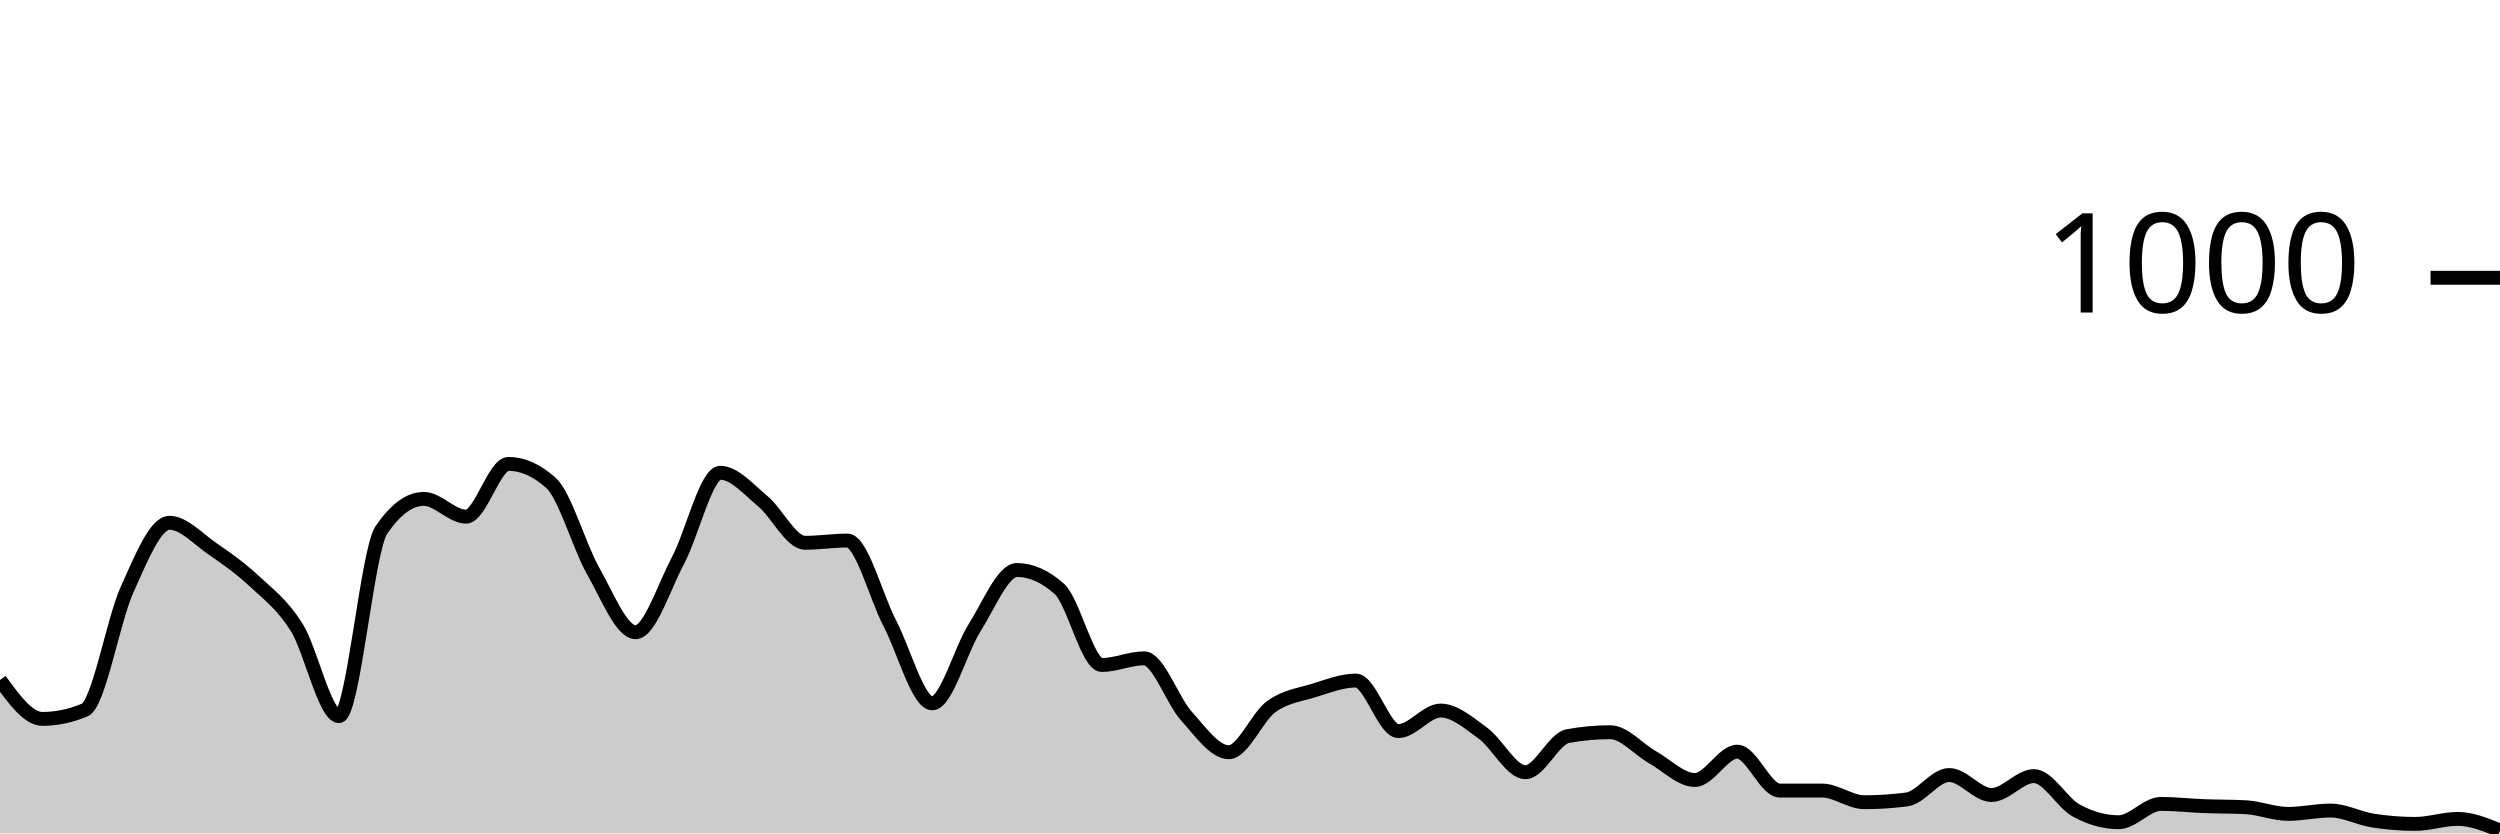
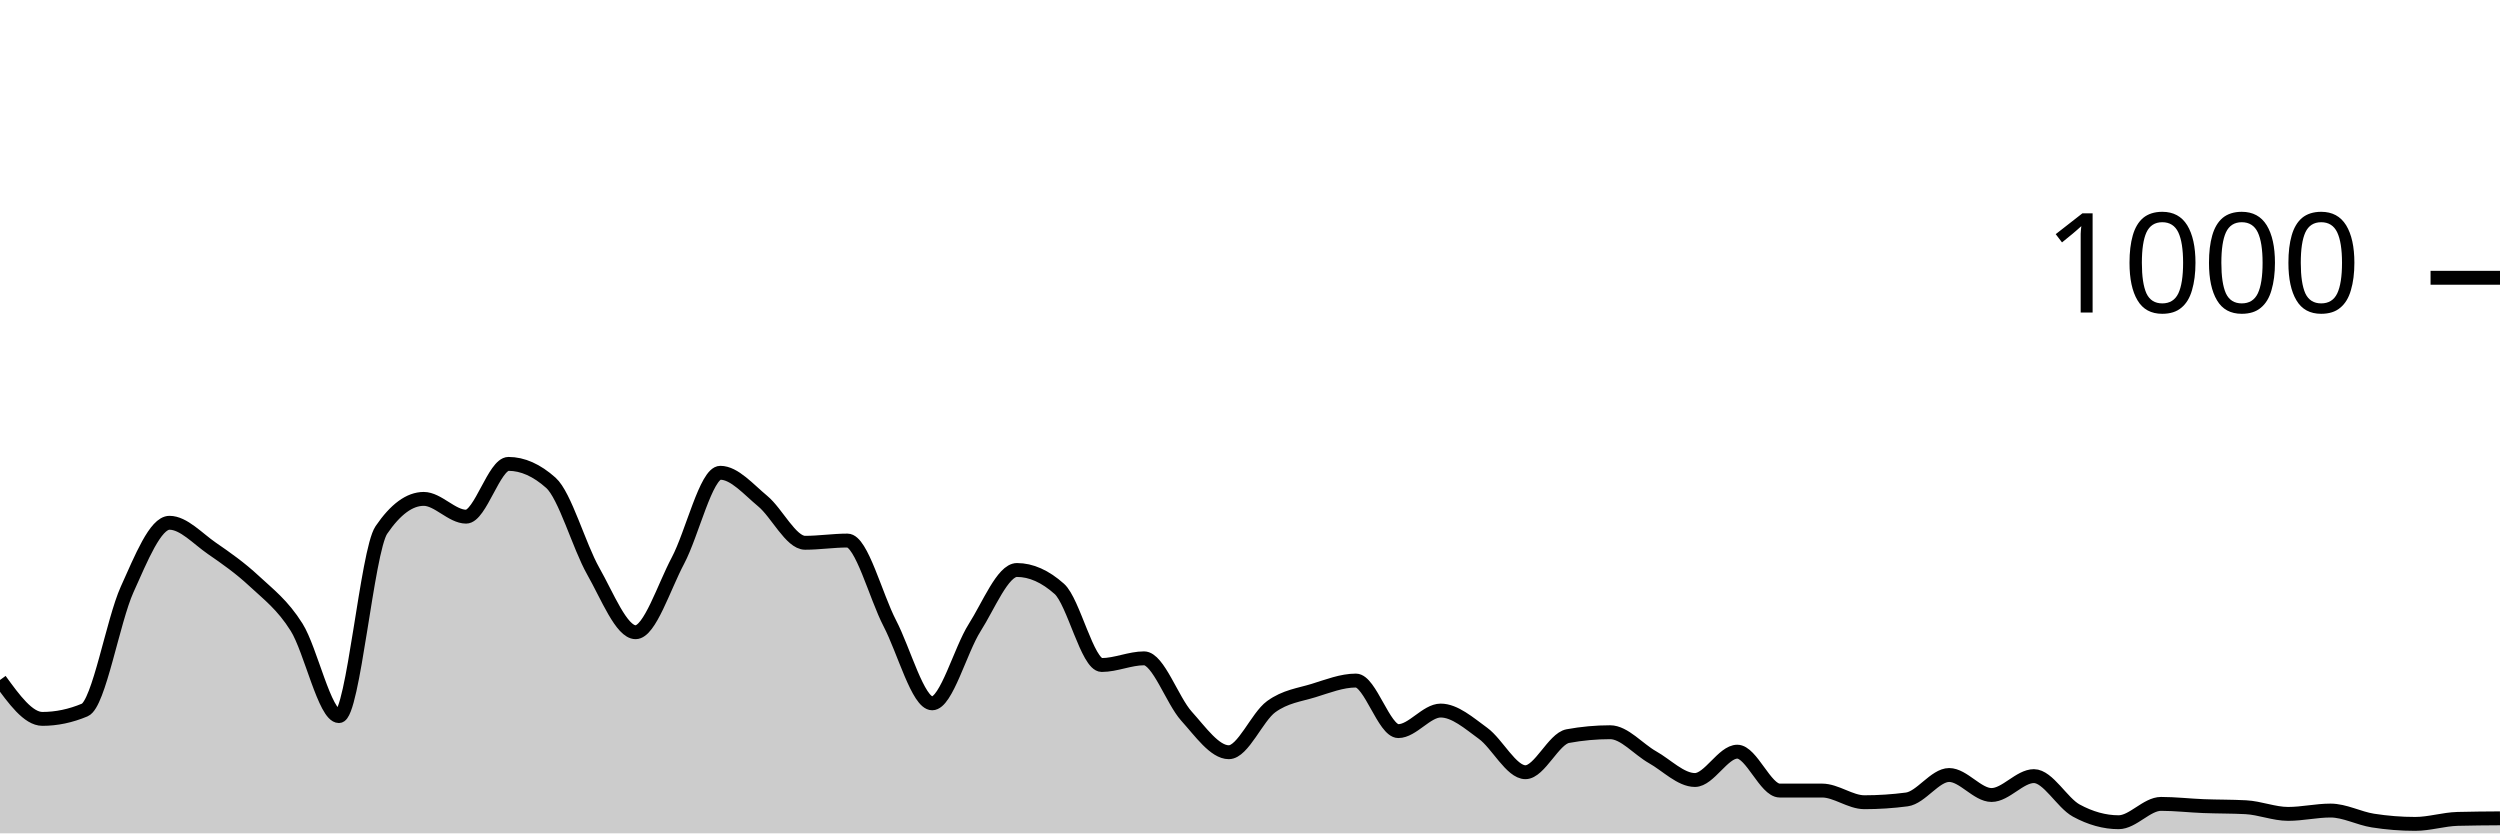
<svg xmlns="http://www.w3.org/2000/svg" viewBox="0 0 180 60">
  <g transform="translate(0,20)">
-     <path class="area" fill="rgba(0, 0, 0, 0.2)" d="M0,28.96C1.017,30.36,2.034,31.76,3.051,31.76C4.068,31.76,5.085,31.547,6.102,31.12C7.119,30.693,8.136,24.687,9.153,22.44C10.169,20.193,11.186,17.64,12.203,17.64C13.22,17.64,14.237,18.78,15.254,19.48C16.271,20.18,17.288,20.893,18.305,21.84C19.322,22.787,20.339,23.54,21.356,25.16C22.373,26.78,23.39,31.56,24.407,31.56C25.424,31.56,26.441,19.653,27.458,18.16C28.475,16.667,29.492,15.92,30.508,15.92C31.525,15.92,32.542,17.2,33.559,17.2C34.576,17.2,35.593,13.4,36.61,13.4C37.627,13.4,38.644,13.853,39.661,14.76C40.678,15.667,41.695,19.327,42.712,21.12C43.729,22.913,44.746,25.52,45.763,25.52C46.78,25.52,47.797,22.273,48.814,20.36C49.831,18.447,50.847,14.04,51.864,14.04C52.881,14.04,53.898,15.24,54.915,16.08C55.932,16.92,56.949,19.08,57.966,19.08C58.983,19.08,60,18.92,61.017,18.92C62.034,18.92,63.051,22.927,64.068,24.88C65.085,26.833,66.102,30.64,67.119,30.64C68.136,30.64,69.153,26.8,70.169,25.2C71.186,23.6,72.203,21.04,73.22,21.04C74.237,21.04,75.254,21.493,76.271,22.4C77.288,23.307,78.305,27.88,79.322,27.88C80.339,27.88,81.356,27.4,82.373,27.4C83.39,27.4,84.407,30.433,85.424,31.56C86.441,32.687,87.458,34.16,88.475,34.16C89.492,34.16,90.508,31.62,91.525,30.88C92.542,30.14,93.559,30.033,94.576,29.72C95.593,29.407,96.61,29,97.627,29C98.644,29,99.661,32.64,100.678,32.64C101.695,32.64,102.712,31.16,103.729,31.16C104.746,31.16,105.763,32.06,106.78,32.8C107.797,33.54,108.814,35.6,109.831,35.6C110.847,35.6,111.864,33.187,112.881,33C113.898,32.813,114.915,32.72,115.932,32.72C116.949,32.72,117.966,33.947,118.983,34.52C120,35.093,121.017,36.16,122.034,36.16C123.051,36.16,124.068,34.12,125.085,34.12C126.102,34.12,127.119,36.92,128.136,36.92C129.153,36.92,130.169,36.92,131.186,36.92C132.203,36.92,133.22,37.76,134.237,37.76C135.254,37.76,136.271,37.693,137.288,37.56C138.305,37.427,139.322,35.8,140.339,35.8C141.356,35.8,142.373,37.24,143.39,37.24C144.407,37.24,145.424,35.88,146.441,35.88C147.458,35.88,148.475,37.807,149.492,38.36C150.508,38.913,151.525,39.2,152.542,39.2C153.559,39.2,154.576,37.88,155.593,37.88C156.61,37.88,157.627,38,158.644,38.04C159.661,38.08,160.678,38.067,161.695,38.12C162.712,38.173,163.729,38.6,164.746,38.6C165.763,38.6,166.78,38.36,167.797,38.36C168.814,38.36,169.831,38.92,170.847,39.08C171.864,39.24,172.881,39.32,173.898,39.32C174.915,39.32,175.932,38.96,176.949,38.96C177.966,38.96,178.983,39.38,180,39.8L180,40C178.983,40,177.966,40,176.949,40C175.932,40,174.915,40,173.898,40C172.881,40,171.864,40,170.847,40C169.831,40,168.814,40,167.797,40C166.78,40,165.763,40,164.746,40C163.729,40,162.712,40,161.695,40C160.678,40,159.661,40,158.644,40C157.627,40,156.61,40,155.593,40C154.576,40,153.559,40,152.542,40C151.525,40,150.508,40,149.492,40C148.475,40,147.458,40,146.441,40C145.424,40,144.407,40,143.39,40C142.373,40,141.356,40,140.339,40C139.322,40,138.305,40,137.288,40C136.271,40,135.254,40,134.237,40C133.22,40,132.203,40,131.186,40C130.169,40,129.153,40,128.136,40C127.119,40,126.102,40,125.085,40C124.068,40,123.051,40,122.034,40C121.017,40,120,40,118.983,40C117.966,40,116.949,40,115.932,40C114.915,40,113.898,40,112.881,40C111.864,40,110.847,40,109.831,40C108.814,40,107.797,40,106.78,40C105.763,40,104.746,40,103.729,40C102.712,40,101.695,40,100.678,40C99.661,40,98.644,40,97.627,40C96.61,40,95.593,40,94.576,40C93.559,40,92.542,40,91.525,40C90.508,40,89.492,40,88.475,40C87.458,40,86.441,40,85.424,40C84.407,40,83.39,40,82.373,40C81.356,40,80.339,40,79.322,40C78.305,40,77.288,40,76.271,40C75.254,40,74.237,40,73.22,40C72.203,40,71.186,40,70.169,40C69.153,40,68.136,40,67.119,40C66.102,40,65.085,40,64.068,40C63.051,40,62.034,40,61.017,40C60,40,58.983,40,57.966,40C56.949,40,55.932,40,54.915,40C53.898,40,52.881,40,51.864,40C50.847,40,49.831,40,48.814,40C47.797,40,46.78,40,45.763,40C44.746,40,43.729,40,42.712,40C41.695,40,40.678,40,39.661,40C38.644,40,37.627,40,36.61,40C35.593,40,34.576,40,33.559,40C32.542,40,31.525,40,30.508,40C29.492,40,28.475,40,27.458,40C26.441,40,25.424,40,24.407,40C23.39,40,22.373,40,21.356,40C20.339,40,19.322,40,18.305,40C17.288,40,16.271,40,15.254,40C14.237,40,13.22,40,12.203,40C11.186,40,10.169,40,9.153,40C8.136,40,7.119,40,6.102,40C5.085,40,4.068,40,3.051,40C2.034,40,1.017,40,0,40Z" />
-     <path class="line" stroke="black" fill="none" d="M0,28.96C1.017,30.36,2.034,31.76,3.051,31.76C4.068,31.76,5.085,31.547,6.102,31.12C7.119,30.693,8.136,24.687,9.153,22.44C10.169,20.193,11.186,17.64,12.203,17.64C13.22,17.64,14.237,18.78,15.254,19.48C16.271,20.18,17.288,20.893,18.305,21.84C19.322,22.787,20.339,23.54,21.356,25.16C22.373,26.78,23.39,31.56,24.407,31.56C25.424,31.56,26.441,19.653,27.458,18.16C28.475,16.667,29.492,15.92,30.508,15.92C31.525,15.92,32.542,17.2,33.559,17.2C34.576,17.2,35.593,13.4,36.61,13.4C37.627,13.4,38.644,13.853,39.661,14.76C40.678,15.667,41.695,19.327,42.712,21.12C43.729,22.913,44.746,25.52,45.763,25.52C46.78,25.52,47.797,22.273,48.814,20.36C49.831,18.447,50.847,14.04,51.864,14.04C52.881,14.04,53.898,15.24,54.915,16.08C55.932,16.92,56.949,19.08,57.966,19.08C58.983,19.08,60,18.92,61.017,18.92C62.034,18.92,63.051,22.927,64.068,24.88C65.085,26.833,66.102,30.64,67.119,30.64C68.136,30.64,69.153,26.8,70.169,25.2C71.186,23.6,72.203,21.04,73.22,21.04C74.237,21.04,75.254,21.493,76.271,22.4C77.288,23.307,78.305,27.88,79.322,27.88C80.339,27.88,81.356,27.4,82.373,27.4C83.39,27.4,84.407,30.433,85.424,31.56C86.441,32.687,87.458,34.16,88.475,34.16C89.492,34.16,90.508,31.62,91.525,30.88C92.542,30.14,93.559,30.033,94.576,29.72C95.593,29.407,96.61,29,97.627,29C98.644,29,99.661,32.64,100.678,32.64C101.695,32.64,102.712,31.16,103.729,31.16C104.746,31.16,105.763,32.06,106.78,32.8C107.797,33.54,108.814,35.6,109.831,35.6C110.847,35.6,111.864,33.187,112.881,33C113.898,32.813,114.915,32.72,115.932,32.72C116.949,32.72,117.966,33.947,118.983,34.52C120,35.093,121.017,36.16,122.034,36.16C123.051,36.16,124.068,34.12,125.085,34.12C126.102,34.12,127.119,36.92,128.136,36.92C129.153,36.92,130.169,36.92,131.186,36.92C132.203,36.92,133.22,37.76,134.237,37.76C135.254,37.76,136.271,37.693,137.288,37.56C138.305,37.427,139.322,35.8,140.339,35.8C141.356,35.8,142.373,37.24,143.39,37.24C144.407,37.24,145.424,35.88,146.441,35.88C147.458,35.88,148.475,37.807,149.492,38.36C150.508,38.913,151.525,39.2,152.542,39.2C153.559,39.2,154.576,37.88,155.593,37.88C156.61,37.88,157.627,38,158.644,38.04C159.661,38.08,160.678,38.067,161.695,38.12C162.712,38.173,163.729,38.6,164.746,38.6C165.763,38.6,166.78,38.36,167.797,38.36C168.814,38.36,169.831,38.92,170.847,39.08C171.864,39.24,172.881,39.32,173.898,39.32C174.915,39.32,175.932,38.96,176.949,38.96C177.966,38.96,178.983,39.38,180,39.8" />
+     <path class="area" fill="rgba(0, 0, 0, 0.2)" d="M0,28.96C1.017,30.36,2.034,31.76,3.051,31.76C4.068,31.76,5.085,31.547,6.102,31.12C7.119,30.693,8.136,24.687,9.153,22.44C10.169,20.193,11.186,17.64,12.203,17.64C13.22,17.64,14.237,18.78,15.254,19.48C16.271,20.18,17.288,20.893,18.305,21.84C19.322,22.787,20.339,23.54,21.356,25.16C22.373,26.78,23.39,31.56,24.407,31.56C25.424,31.56,26.441,19.653,27.458,18.16C28.475,16.667,29.492,15.92,30.508,15.92C31.525,15.92,32.542,17.2,33.559,17.2C34.576,17.2,35.593,13.4,36.61,13.4C37.627,13.4,38.644,13.853,39.661,14.76C40.678,15.667,41.695,19.327,42.712,21.12C43.729,22.913,44.746,25.52,45.763,25.52C46.78,25.52,47.797,22.273,48.814,20.36C49.831,18.447,50.847,14.04,51.864,14.04C52.881,14.04,53.898,15.24,54.915,16.08C55.932,16.92,56.949,19.08,57.966,19.08C58.983,19.08,60,18.92,61.017,18.92C62.034,18.92,63.051,22.927,64.068,24.88C65.085,26.833,66.102,30.64,67.119,30.64C68.136,30.64,69.153,26.8,70.169,25.2C71.186,23.6,72.203,21.04,73.22,21.04C74.237,21.04,75.254,21.493,76.271,22.4C77.288,23.307,78.305,27.88,79.322,27.88C80.339,27.88,81.356,27.4,82.373,27.4C83.39,27.4,84.407,30.433,85.424,31.56C86.441,32.687,87.458,34.16,88.475,34.16C89.492,34.16,90.508,31.62,91.525,30.88C92.542,30.14,93.559,30.033,94.576,29.72C95.593,29.407,96.61,29,97.627,29C98.644,29,99.661,32.64,100.678,32.64C101.695,32.64,102.712,31.16,103.729,31.16C104.746,31.16,105.763,32.06,106.78,32.8C107.797,33.54,108.814,35.6,109.831,35.6C110.847,35.6,111.864,33.187,112.881,33C113.898,32.813,114.915,32.72,115.932,32.72C116.949,32.72,117.966,33.947,118.983,34.52C120,35.093,121.017,36.16,122.034,36.16C123.051,36.16,124.068,34.12,125.085,34.12C126.102,34.12,127.119,36.92,128.136,36.92C129.153,36.92,130.169,36.92,131.186,36.92C132.203,36.92,133.22,37.76,134.237,37.76C135.254,37.76,136.271,37.693,137.288,37.56C138.305,37.427,139.322,35.8,140.339,35.8C141.356,35.8,142.373,37.24,143.39,37.24C144.407,37.24,145.424,35.88,146.441,35.88C147.458,35.88,148.475,37.807,149.492,38.36C150.508,38.913,151.525,39.2,152.542,39.2C153.559,39.2,154.576,37.88,155.593,37.88C156.61,37.88,157.627,38,158.644,38.04C159.661,38.08,160.678,38.067,161.695,38.12C162.712,38.173,163.729,38.6,164.746,38.6C165.763,38.6,166.78,38.36,167.797,38.36C168.814,38.36,169.831,38.92,170.847,39.08C171.864,39.24,172.881,39.32,173.898,39.32C174.915,39.32,175.932,38.987,176.949,38.96C177.966,38.933,178.983,38.927,180,38.92L180,40C178.983,40,177.966,40,176.949,40C175.932,40,174.915,40,173.898,40C172.881,40,171.864,40,170.847,40C169.831,40,168.814,40,167.797,40C166.78,40,165.763,40,164.746,40C163.729,40,162.712,40,161.695,40C160.678,40,159.661,40,158.644,40C157.627,40,156.61,40,155.593,40C154.576,40,153.559,40,152.542,40C151.525,40,150.508,40,149.492,40C148.475,40,147.458,40,146.441,40C145.424,40,144.407,40,143.39,40C142.373,40,141.356,40,140.339,40C139.322,40,138.305,40,137.288,40C136.271,40,135.254,40,134.237,40C133.22,40,132.203,40,131.186,40C130.169,40,129.153,40,128.136,40C127.119,40,126.102,40,125.085,40C124.068,40,123.051,40,122.034,40C121.017,40,120,40,118.983,40C117.966,40,116.949,40,115.932,40C114.915,40,113.898,40,112.881,40C111.864,40,110.847,40,109.831,40C108.814,40,107.797,40,106.78,40C105.763,40,104.746,40,103.729,40C102.712,40,101.695,40,100.678,40C99.661,40,98.644,40,97.627,40C96.61,40,95.593,40,94.576,40C93.559,40,92.542,40,91.525,40C90.508,40,89.492,40,88.475,40C87.458,40,86.441,40,85.424,40C84.407,40,83.39,40,82.373,40C81.356,40,80.339,40,79.322,40C78.305,40,77.288,40,76.271,40C75.254,40,74.237,40,73.22,40C72.203,40,71.186,40,70.169,40C69.153,40,68.136,40,67.119,40C66.102,40,65.085,40,64.068,40C63.051,40,62.034,40,61.017,40C60,40,58.983,40,57.966,40C56.949,40,55.932,40,54.915,40C53.898,40,52.881,40,51.864,40C50.847,40,49.831,40,48.814,40C47.797,40,46.78,40,45.763,40C44.746,40,43.729,40,42.712,40C41.695,40,40.678,40,39.661,40C38.644,40,37.627,40,36.61,40C35.593,40,34.576,40,33.559,40C32.542,40,31.525,40,30.508,40C29.492,40,28.475,40,27.458,40C26.441,40,25.424,40,24.407,40C23.39,40,22.373,40,21.356,40C20.339,40,19.322,40,18.305,40C17.288,40,16.271,40,15.254,40C14.237,40,13.22,40,12.203,40C11.186,40,10.169,40,9.153,40C8.136,40,7.119,40,6.102,40C5.085,40,4.068,40,3.051,40C2.034,40,1.017,40,0,40Z" />
+     <path class="line" stroke="black" fill="none" d="M0,28.96C1.017,30.36,2.034,31.76,3.051,31.76C4.068,31.76,5.085,31.547,6.102,31.12C7.119,30.693,8.136,24.687,9.153,22.44C10.169,20.193,11.186,17.64,12.203,17.64C13.22,17.64,14.237,18.78,15.254,19.48C16.271,20.18,17.288,20.893,18.305,21.84C19.322,22.787,20.339,23.54,21.356,25.16C22.373,26.78,23.39,31.56,24.407,31.56C25.424,31.56,26.441,19.653,27.458,18.16C28.475,16.667,29.492,15.92,30.508,15.92C31.525,15.92,32.542,17.2,33.559,17.2C34.576,17.2,35.593,13.4,36.61,13.4C37.627,13.4,38.644,13.853,39.661,14.76C40.678,15.667,41.695,19.327,42.712,21.12C43.729,22.913,44.746,25.52,45.763,25.52C46.78,25.52,47.797,22.273,48.814,20.36C49.831,18.447,50.847,14.04,51.864,14.04C52.881,14.04,53.898,15.24,54.915,16.08C55.932,16.92,56.949,19.08,57.966,19.08C58.983,19.08,60,18.92,61.017,18.92C62.034,18.92,63.051,22.927,64.068,24.88C65.085,26.833,66.102,30.64,67.119,30.64C68.136,30.64,69.153,26.8,70.169,25.2C71.186,23.6,72.203,21.04,73.22,21.04C74.237,21.04,75.254,21.493,76.271,22.4C77.288,23.307,78.305,27.88,79.322,27.88C80.339,27.88,81.356,27.4,82.373,27.4C83.39,27.4,84.407,30.433,85.424,31.56C86.441,32.687,87.458,34.16,88.475,34.16C89.492,34.16,90.508,31.62,91.525,30.88C92.542,30.14,93.559,30.033,94.576,29.72C95.593,29.407,96.61,29,97.627,29C98.644,29,99.661,32.64,100.678,32.64C101.695,32.64,102.712,31.16,103.729,31.16C104.746,31.16,105.763,32.06,106.78,32.8C107.797,33.54,108.814,35.6,109.831,35.6C110.847,35.6,111.864,33.187,112.881,33C113.898,32.813,114.915,32.72,115.932,32.72C116.949,32.72,117.966,33.947,118.983,34.52C120,35.093,121.017,36.16,122.034,36.16C123.051,36.16,124.068,34.12,125.085,34.12C126.102,34.12,127.119,36.92,128.136,36.92C129.153,36.92,130.169,36.92,131.186,36.92C132.203,36.92,133.22,37.76,134.237,37.76C135.254,37.76,136.271,37.693,137.288,37.56C138.305,37.427,139.322,35.8,140.339,35.8C141.356,35.8,142.373,37.24,143.39,37.24C144.407,37.24,145.424,35.88,146.441,35.88C147.458,35.88,148.475,37.807,149.492,38.36C150.508,38.913,151.525,39.2,152.542,39.2C153.559,39.2,154.576,37.88,155.593,37.88C156.61,37.88,157.627,38,158.644,38.04C159.661,38.08,160.678,38.067,161.695,38.12C162.712,38.173,163.729,38.6,164.746,38.6C165.763,38.6,166.78,38.36,167.797,38.36C168.814,38.36,169.831,38.92,170.847,39.08C171.864,39.24,172.881,39.32,173.898,39.32C174.915,39.32,175.932,38.987,176.949,38.96C177.966,38.933,178.983,38.927,180,38.92" />
    <path class="axis-ceiling" stroke-width="1" stroke="black" fill="none" d="M175,0L180,0" />
    <text class="axis-ceiling-label" font-family="sans-serif" text-anchor="end" font-size="10px" x="170" y="2.5">1000</text>
  </g>
</svg>
